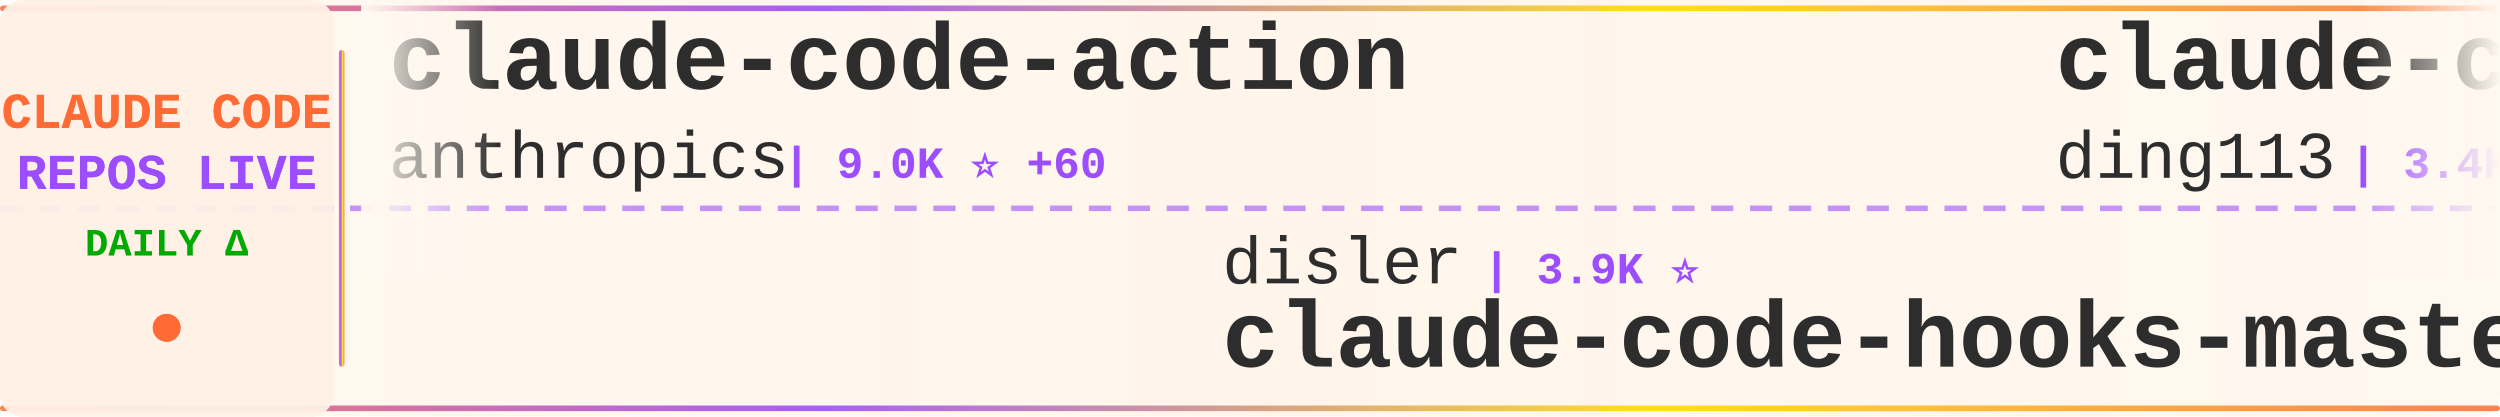
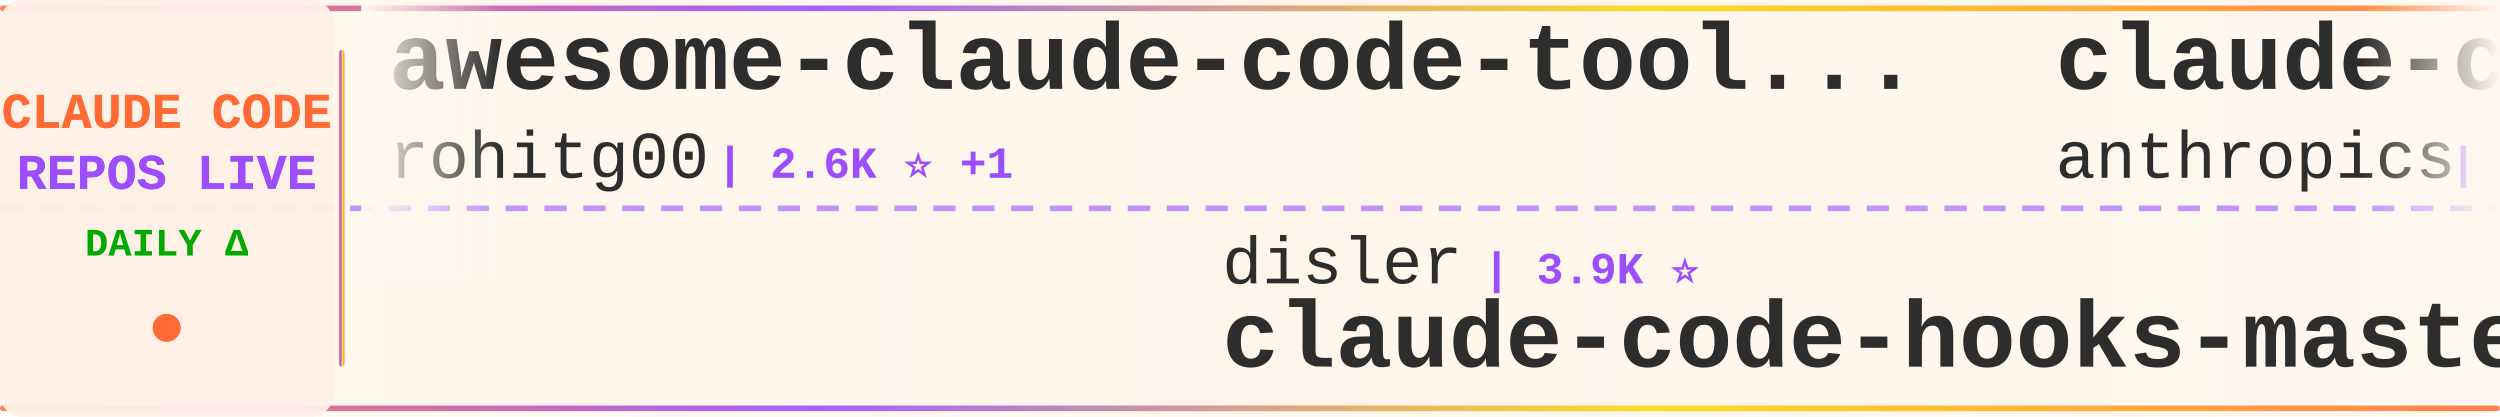
<svg xmlns="http://www.w3.org/2000/svg" width="900" height="150">
  <defs>
    <linearGradient id="tickerBg" x1="0%" y1="0%" x2="100%" y2="0%">
      <stop offset="0%" style="stop-color:#fff8f0;stop-opacity:0.98" />
      <stop offset="50%" style="stop-color:#fff5eb;stop-opacity:1" />
      <stop offset="100%" style="stop-color:#fff8f0;stop-opacity:0.98" />
    </linearGradient>
    <linearGradient id="borderGrad" x1="0%" y1="0%" x2="100%" y2="0%">
      <stop offset="0%" style="stop-color:#FF6B35;stop-opacity:0.85">
        <animate attributeName="stop-opacity" values="0.85;1;0.85" dur="2s" repeatCount="indefinite" />
      </stop>
      <stop offset="33%" style="stop-color:#9C4EFF;stop-opacity:0.9">
        <animate attributeName="stop-opacity" values="0.9;1;0.9" dur="2.2s" repeatCount="indefinite" />
      </stop>
      <stop offset="66%" style="stop-color:#FFD700;stop-opacity:0.85">
        <animate attributeName="stop-opacity" values="0.85;1;0.85" dur="1.8s" repeatCount="indefinite" />
      </stop>
      <stop offset="100%" style="stop-color:#FF6B35;stop-opacity:0.85">
        <animate attributeName="stop-opacity" values="0.85;1;0.85" dur="2s" repeatCount="indefinite" />
      </stop>
    </linearGradient>
    <filter id="textGlow">
      <feGaussianBlur stdDeviation="0.15" result="coloredBlur" />
      <feMerge>
        <feMergeNode in="coloredBlur" />
        <feMergeNode in="SourceGraphic" />
      </feMerge>
    </filter>
    <filter id="metricGlow">
      <feGaussianBlur stdDeviation="0.2" result="coloredBlur" />
      <feMerge>
        <feMergeNode in="coloredBlur" />
        <feMergeNode in="SourceGraphic" />
      </feMerge>
    </filter>
    <linearGradient id="leftFade" x1="0%" y1="0%" x2="100%" y2="0%">
      <stop offset="0%" style="stop-color:#fff8f0;stop-opacity:1" />
      <stop offset="100%" style="stop-color:#fff8f0;stop-opacity:0" />
    </linearGradient>
    <linearGradient id="rightFade" x1="0%" y1="0%" x2="100%" y2="0%">
      <stop offset="0%" style="stop-color:#fff8f0;stop-opacity:0" />
      <stop offset="100%" style="stop-color:#fff8f0;stop-opacity:1" />
    </linearGradient>
  </defs>
  <rect width="900" height="150" fill="url(#tickerBg)" rx="8" />
  <rect x="0" y="2" width="900" height="2" fill="url(#borderGrad)" rx="1" />
  <rect x="0" y="146" width="900" height="2" fill="url(#borderGrad)" rx="1" />
  <line x1="0" y1="75" x2="900" y2="75" stroke="#9C4EFF" stroke-width="2" stroke-dasharray="8 6" opacity="0.6" />
  <rect x="0" y="0" width="120" height="150" fill="#fff0e6" opacity="0.95" rx="8" />
  <text x="60" y="46" font-family="'Courier New', monospace" font-size="18" font-weight="bold" fill="#FF6B35" text-anchor="middle" filter="url(#textGlow)">
    CLAUDE CODE
  </text>
  <text x="60" y="68" font-family="'Courier New', monospace" font-size="18" font-weight="bold" fill="#9C4EFF" text-anchor="middle" filter="url(#textGlow)">
    REPOS LIVE
  </text>
  <text x="60" y="92" font-family="'Courier New', monospace" font-size="14" font-weight="bold" fill="#00aa00" text-anchor="middle">
    DAILY Δ
  </text>
  <circle cx="60" cy="118" r="5" fill="#FF6B35" filter="url(#metricGlow)">
    <animate attributeName="r" values="4;6;4" dur="1.5s" repeatCount="indefinite" />
    <animate attributeName="opacity" values="0.6;1;0.6" dur="1.5s" repeatCount="indefinite" />
  </circle>
  <rect x="122" y="18" width="2" height="114" fill="url(#borderGrad)" rx="1" />
  <clipPath id="tickerClip">
    <rect x="130" y="0" width="770" height="150" />
  </clipPath>
  <g clip-path="url(#tickerClip)">
    <g id="tickerItems">
      <animateTransform attributeName="transform" attributeType="XML" type="translate" from="0 0" to="-3000 0" dur="54s" repeatCount="indefinite" />
      <g transform="translate(0, 0)">
-         <text x="140" y="32" font-family="'Courier New', monospace" font-size="34" font-weight="bold" fill="#2d2d2d">claude-code-action</text>
-         <text x="140" y="64" font-family="'Courier New', monospace" font-size="24" font-weight="normal" fill="#2d2d2d" opacity="1.0">anthropics</text>
-         <text x="282" y="64" font-family="'Courier New', monospace" font-size="16" font-weight="bold" fill="#9C4EFF"> | 9.0K ⭐ +60</text>
+         <text x="140" y="32" font-family="'Courier New', monospace" font-size="34" font-weight="bold" fill="#2d2d2d">awesome-claude-code-tool...</text>
+         <text x="140" y="64" font-family="'Courier New', monospace" font-size="24" font-weight="normal" fill="#2d2d2d" opacity="1.0">rohitg00</text>
+         <text x="258" y="64" font-family="'Courier New', monospace" font-size="16" font-weight="bold" fill="#9C4EFF"> | 2.6K ⭐ +1</text>
      </g>
      <g transform="translate(300, 0)">
        <text x="140" y="102" font-family="'Courier New', monospace" font-size="24" font-weight="normal" fill="#2d2d2d" opacity="1.0">disler</text>
        <text x="234" y="102" font-family="'Courier New', monospace" font-size="16" font-weight="bold" fill="#9C4EFF"> | 3.9K ⭐</text>
        <text x="140" y="132" font-family="'Courier New', monospace" font-size="34" font-weight="bold" fill="#2d2d2d">claude-code-hooks-master...</text>
      </g>
      <g transform="translate(600, 0)">
-         <text x="140" y="32" font-family="'Courier New', monospace" font-size="34" font-weight="bold" fill="#2d2d2d">claude-code-hub</text>
-         <text x="140" y="64" font-family="'Courier New', monospace" font-size="24" font-weight="normal" fill="#2d2d2d" opacity="1.0">ding113</text>
-         <text x="246" y="64" font-family="'Courier New', monospace" font-size="16" font-weight="bold" fill="#9C4EFF"> | 3.4K ⭐</text>
+         <text x="140" y="32" font-family="'Courier New', monospace" font-size="34" font-weight="bold" fill="#2d2d2d">claude-code-base-action</text>
+         <text x="140" y="64" font-family="'Courier New', monospace" font-size="24" font-weight="normal" fill="#2d2d2d" opacity="1.0">anthropics</text>
+         <text x="282" y="64" font-family="'Courier New', monospace" font-size="16" font-weight="bold" fill="#9C4EFF"> | 991 ⭐ +1</text>
      </g>
      <g transform="translate(900, 0)">
-         <text x="140" y="102" font-family="'Courier New', monospace" font-size="24" font-weight="normal" fill="#2d2d2d" opacity="1.0">hangsman</text>
-         <text x="258" y="102" font-family="'Courier New', monospace" font-size="16" font-weight="bold" fill="#9C4EFF"> | 795 ⭐</text>
-         <text x="140" y="132" font-family="'Courier New', monospace" font-size="34" font-weight="bold" fill="#2d2d2d">claude-code-source</text>
+         <text x="140" y="102" font-family="'Courier New', monospace" font-size="24" font-weight="normal" fill="#2d2d2d" opacity="1.0">chauncygu</text>
+         <text x="270" y="102" font-family="'Courier New', monospace" font-size="16" font-weight="bold" fill="#9C4EFF"> | 2.8K ⭐</text>
+         <text x="140" y="132" font-family="'Courier New', monospace" font-size="34" font-weight="bold" fill="#2d2d2d">collection-claude-code-s...</text>
      </g>
      <g transform="translate(1200, 0)">
-         <text x="140" y="32" font-family="'Courier New', monospace" font-size="34" font-weight="bold" fill="#2d2d2d">claude-code-showcase</text>
-         <text x="140" y="64" font-family="'Courier New', monospace" font-size="24" font-weight="normal" fill="#2d2d2d" opacity="1.0">ChrisWiles</text>
-         <text x="282" y="64" font-family="'Courier New', monospace" font-size="16" font-weight="bold" fill="#9C4EFF"> | 6.1K ⭐</text>
+         <text x="140" y="32" font-family="'Courier New', monospace" font-size="34" font-weight="bold" fill="#2d2d2d">oh-my-claudecode</text>
+         <text x="140" y="64" font-family="'Courier New', monospace" font-size="24" font-weight="normal" fill="#2d2d2d" opacity="1.0">Yeachan-Heo</text>
+         <text x="294" y="64" font-family="'Courier New', monospace" font-size="16" font-weight="bold" fill="#9C4EFF"> | 39.4K ⭐ +2</text>
      </g>
      <g transform="translate(1500, 0)">
-         <text x="140" y="102" font-family="'Courier New', monospace" font-size="24" font-weight="normal" fill="#2d2d2d" opacity="1.0">JrCx7scC</text>
-         <text x="258" y="102" font-family="'Courier New', monospace" font-size="16" font-weight="bold" fill="#9C4EFF"> | 376 ⭐</text>
-         <text x="140" y="132" font-family="'Courier New', monospace" font-size="34" font-weight="bold" fill="#2d2d2d">claude-code-source</text>
+         <text x="140" y="102" font-family="'Courier New', monospace" font-size="24" font-weight="normal" fill="#2d2d2d" opacity="1.0">Cranot</text>
+         <text x="234" y="102" font-family="'Courier New', monospace" font-size="16" font-weight="bold" fill="#9C4EFF"> | 2.9K ⭐</text>
+         <text x="140" y="132" font-family="'Courier New', monospace" font-size="34" font-weight="bold" fill="#2d2d2d">claude-code-guide</text>
      </g>
      <g transform="translate(1800, 0)">
-         <text x="140" y="32" font-family="'Courier New', monospace" font-size="34" font-weight="bold" fill="#2d2d2d">cc-switch</text>
-         <text x="140" y="64" font-family="'Courier New', monospace" font-size="24" font-weight="normal" fill="#2d2d2d" opacity="1.0">farion1231</text>
-         <text x="282" y="64" font-family="'Courier New', monospace" font-size="16" font-weight="bold" fill="#9C4EFF"> | 137.1K ⭐ +87</text>
+         <text x="140" y="32" font-family="'Courier New', monospace" font-size="34" font-weight="bold" fill="#2d2d2d">claude-code-webui</text>
+         <text x="140" y="64" font-family="'Courier New', monospace" font-size="24" font-weight="normal" fill="#2d2d2d" opacity="1.0">sugyan</text>
+         <text x="234" y="64" font-family="'Courier New', monospace" font-size="16" font-weight="bold" fill="#9C4EFF"> | 1.1K ⭐</text>
      </g>
      <g transform="translate(2100, 0)">
-         <text x="140" y="102" font-family="'Courier New', monospace" font-size="24" font-weight="normal" fill="#2d2d2d" opacity="1.0">anthropics</text>
-         <text x="282" y="102" font-family="'Courier New', monospace" font-size="16" font-weight="bold" fill="#9C4EFF"> | 6.3K ⭐</text>
-         <text x="140" y="132" font-family="'Courier New', monospace" font-size="34" font-weight="bold" fill="#2d2d2d">claude-code-security-rev...</text>
+         <text x="140" y="102" font-family="'Courier New', monospace" font-size="24" font-weight="normal" fill="#2d2d2d" opacity="1.0">pengchengneo</text>
+         <text x="306" y="102" font-family="'Courier New', monospace" font-size="16" font-weight="bold" fill="#9C4EFF"> | 1.8K ⭐</text>
+         <text x="140" y="132" font-family="'Courier New', monospace" font-size="34" font-weight="bold" fill="#2d2d2d">Claude-Code</text>
      </g>
      <g transform="translate(2400, 0)">
-         <text x="140" y="32" font-family="'Courier New', monospace" font-size="34" font-weight="bold" fill="#2d2d2d">claude-code-analysis</text>
-         <text x="140" y="64" font-family="'Courier New', monospace" font-size="24" font-weight="normal" fill="#2d2d2d" opacity="1.0">liuup</text>
-         <text x="222" y="64" font-family="'Courier New', monospace" font-size="16" font-weight="bold" fill="#9C4EFF"> | 4.0K ⭐ +2</text>
+         <text x="140" y="32" font-family="'Courier New', monospace" font-size="34" font-weight="bold" fill="#2d2d2d">claude-code-infrastructu...</text>
+         <text x="140" y="64" font-family="'Courier New', monospace" font-size="24" font-weight="normal" fill="#2d2d2d" opacity="1.0">diet103</text>
+         <text x="246" y="64" font-family="'Courier New', monospace" font-size="16" font-weight="bold" fill="#9C4EFF"> | 10.0K ⭐</text>
      </g>
      <g transform="translate(2700, 0)">
-         <text x="140" y="102" font-family="'Courier New', monospace" font-size="24" font-weight="normal" fill="#2d2d2d" opacity="1.0">FlorianBruniaux</text>
-         <text x="342" y="102" font-family="'Courier New', monospace" font-size="16" font-weight="bold" fill="#9C4EFF"> | 6.0K ⭐ +1</text>
-         <text x="140" y="132" font-family="'Courier New', monospace" font-size="34" font-weight="bold" fill="#2d2d2d">claude-code-ultimate-gui...</text>
+         <text x="140" y="102" font-family="'Courier New', monospace" font-size="24" font-weight="normal" fill="#2d2d2d" opacity="1.0">multica-ai</text>
+         <text x="282" y="102" font-family="'Courier New', monospace" font-size="16" font-weight="bold" fill="#9C4EFF"> | 215.4K ⭐ +47</text>
+         <text x="140" y="132" font-family="'Courier New', monospace" font-size="34" font-weight="bold" fill="#2d2d2d">andrej-karpathy-skills</text>
      </g>
      <g transform="translate(3000, 0)">
-         <text x="140" y="32" font-family="'Courier New', monospace" font-size="34" font-weight="bold" fill="#2d2d2d">claude-code-action</text>
-         <text x="140" y="64" font-family="'Courier New', monospace" font-size="24" font-weight="normal" fill="#2d2d2d" opacity="1.0">anthropics</text>
-         <text x="282" y="64" font-family="'Courier New', monospace" font-size="16" font-weight="bold" fill="#9C4EFF"> | 9.0K ⭐ +60</text>
+         <text x="140" y="32" font-family="'Courier New', monospace" font-size="34" font-weight="bold" fill="#2d2d2d">awesome-claude-code-tool...</text>
+         <text x="140" y="64" font-family="'Courier New', monospace" font-size="24" font-weight="normal" fill="#2d2d2d" opacity="1.0">rohitg00</text>
+         <text x="258" y="64" font-family="'Courier New', monospace" font-size="16" font-weight="bold" fill="#9C4EFF"> | 2.6K ⭐ +1</text>
      </g>
      <g transform="translate(3300, 0)">
        <text x="140" y="102" font-family="'Courier New', monospace" font-size="24" font-weight="normal" fill="#2d2d2d" opacity="1.0">disler</text>
        <text x="234" y="102" font-family="'Courier New', monospace" font-size="16" font-weight="bold" fill="#9C4EFF"> | 3.9K ⭐</text>
        <text x="140" y="132" font-family="'Courier New', monospace" font-size="34" font-weight="bold" fill="#2d2d2d">claude-code-hooks-master...</text>
      </g>
      <g transform="translate(3600, 0)">
-         <text x="140" y="32" font-family="'Courier New', monospace" font-size="34" font-weight="bold" fill="#2d2d2d">claude-code-hub</text>
-         <text x="140" y="64" font-family="'Courier New', monospace" font-size="24" font-weight="normal" fill="#2d2d2d" opacity="1.0">ding113</text>
-         <text x="246" y="64" font-family="'Courier New', monospace" font-size="16" font-weight="bold" fill="#9C4EFF"> | 3.4K ⭐</text>
+         <text x="140" y="32" font-family="'Courier New', monospace" font-size="34" font-weight="bold" fill="#2d2d2d">claude-code-base-action</text>
+         <text x="140" y="64" font-family="'Courier New', monospace" font-size="24" font-weight="normal" fill="#2d2d2d" opacity="1.0">anthropics</text>
+         <text x="282" y="64" font-family="'Courier New', monospace" font-size="16" font-weight="bold" fill="#9C4EFF"> | 991 ⭐ +1</text>
      </g>
      <g transform="translate(3900, 0)">
-         <text x="140" y="102" font-family="'Courier New', monospace" font-size="24" font-weight="normal" fill="#2d2d2d" opacity="1.0">hangsman</text>
-         <text x="258" y="102" font-family="'Courier New', monospace" font-size="16" font-weight="bold" fill="#9C4EFF"> | 795 ⭐</text>
-         <text x="140" y="132" font-family="'Courier New', monospace" font-size="34" font-weight="bold" fill="#2d2d2d">claude-code-source</text>
+         <text x="140" y="102" font-family="'Courier New', monospace" font-size="24" font-weight="normal" fill="#2d2d2d" opacity="1.0">chauncygu</text>
+         <text x="270" y="102" font-family="'Courier New', monospace" font-size="16" font-weight="bold" fill="#9C4EFF"> | 2.8K ⭐</text>
+         <text x="140" y="132" font-family="'Courier New', monospace" font-size="34" font-weight="bold" fill="#2d2d2d">collection-claude-code-s...</text>
      </g>
    </g>
  </g>
  <rect x="130" y="0" width="50" height="100" fill="url(#leftFade)" />
  <rect x="850" y="0" width="50" height="100" fill="url(#rightFade)" />
</svg>
